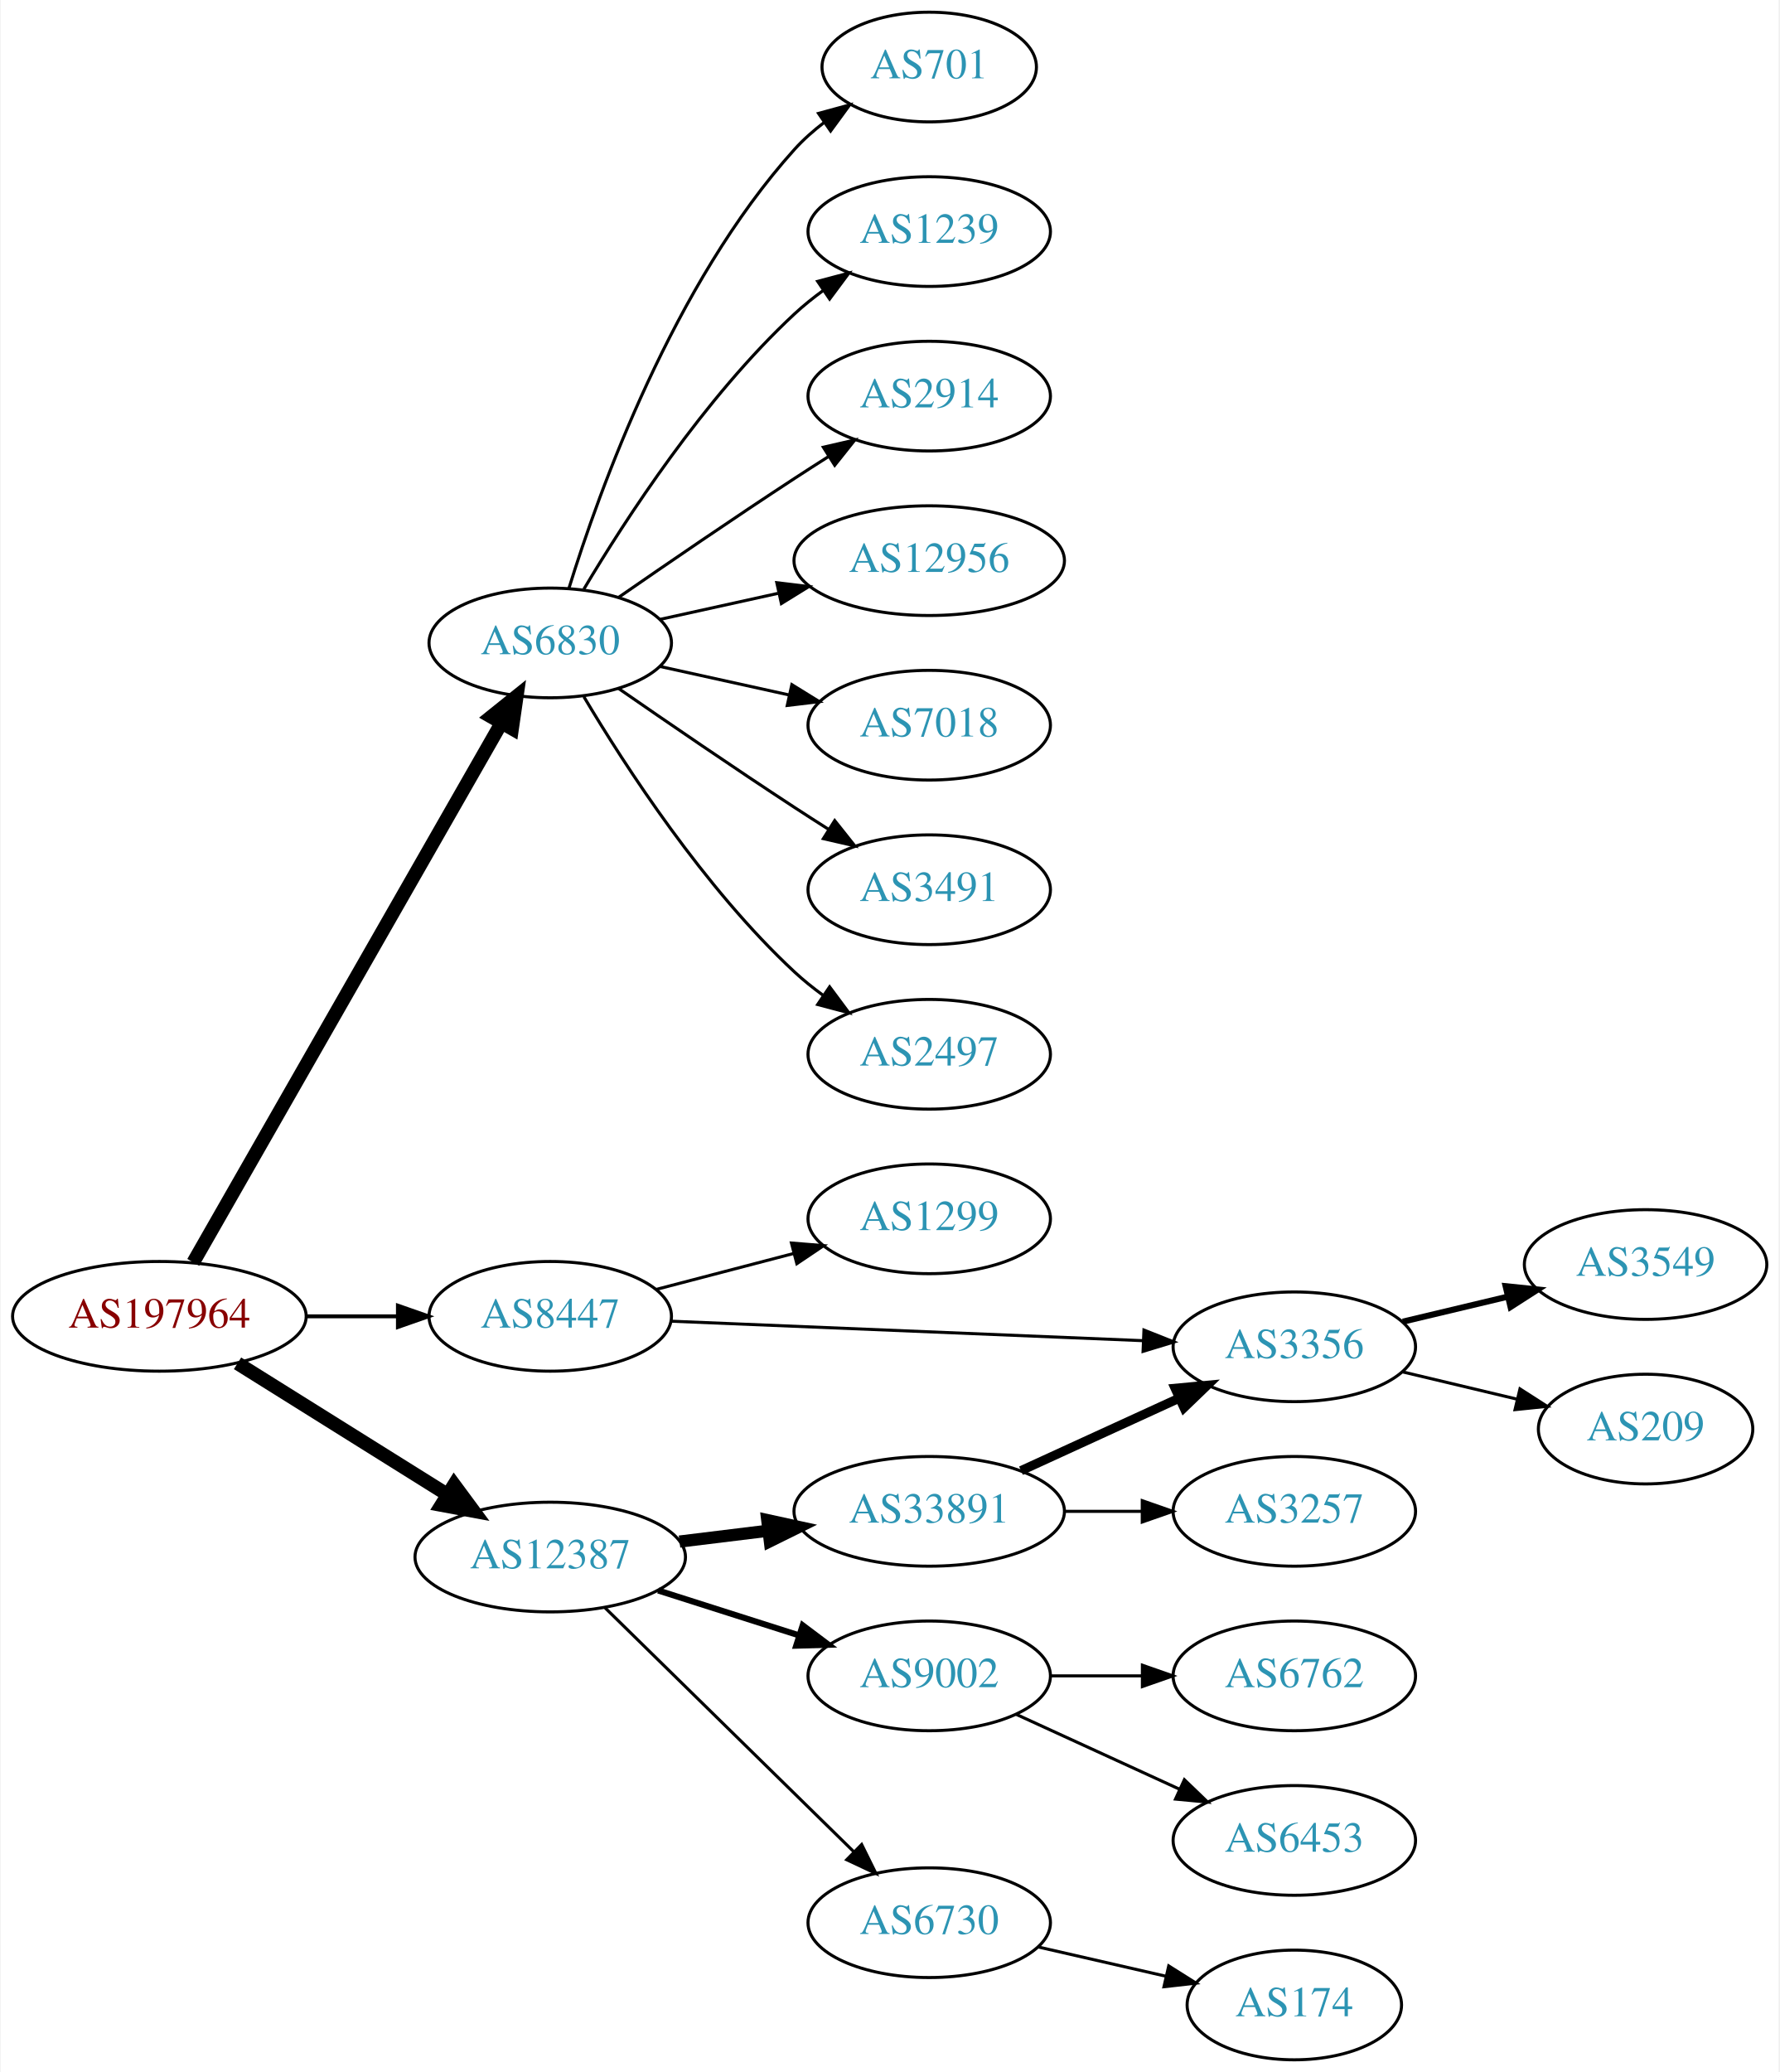
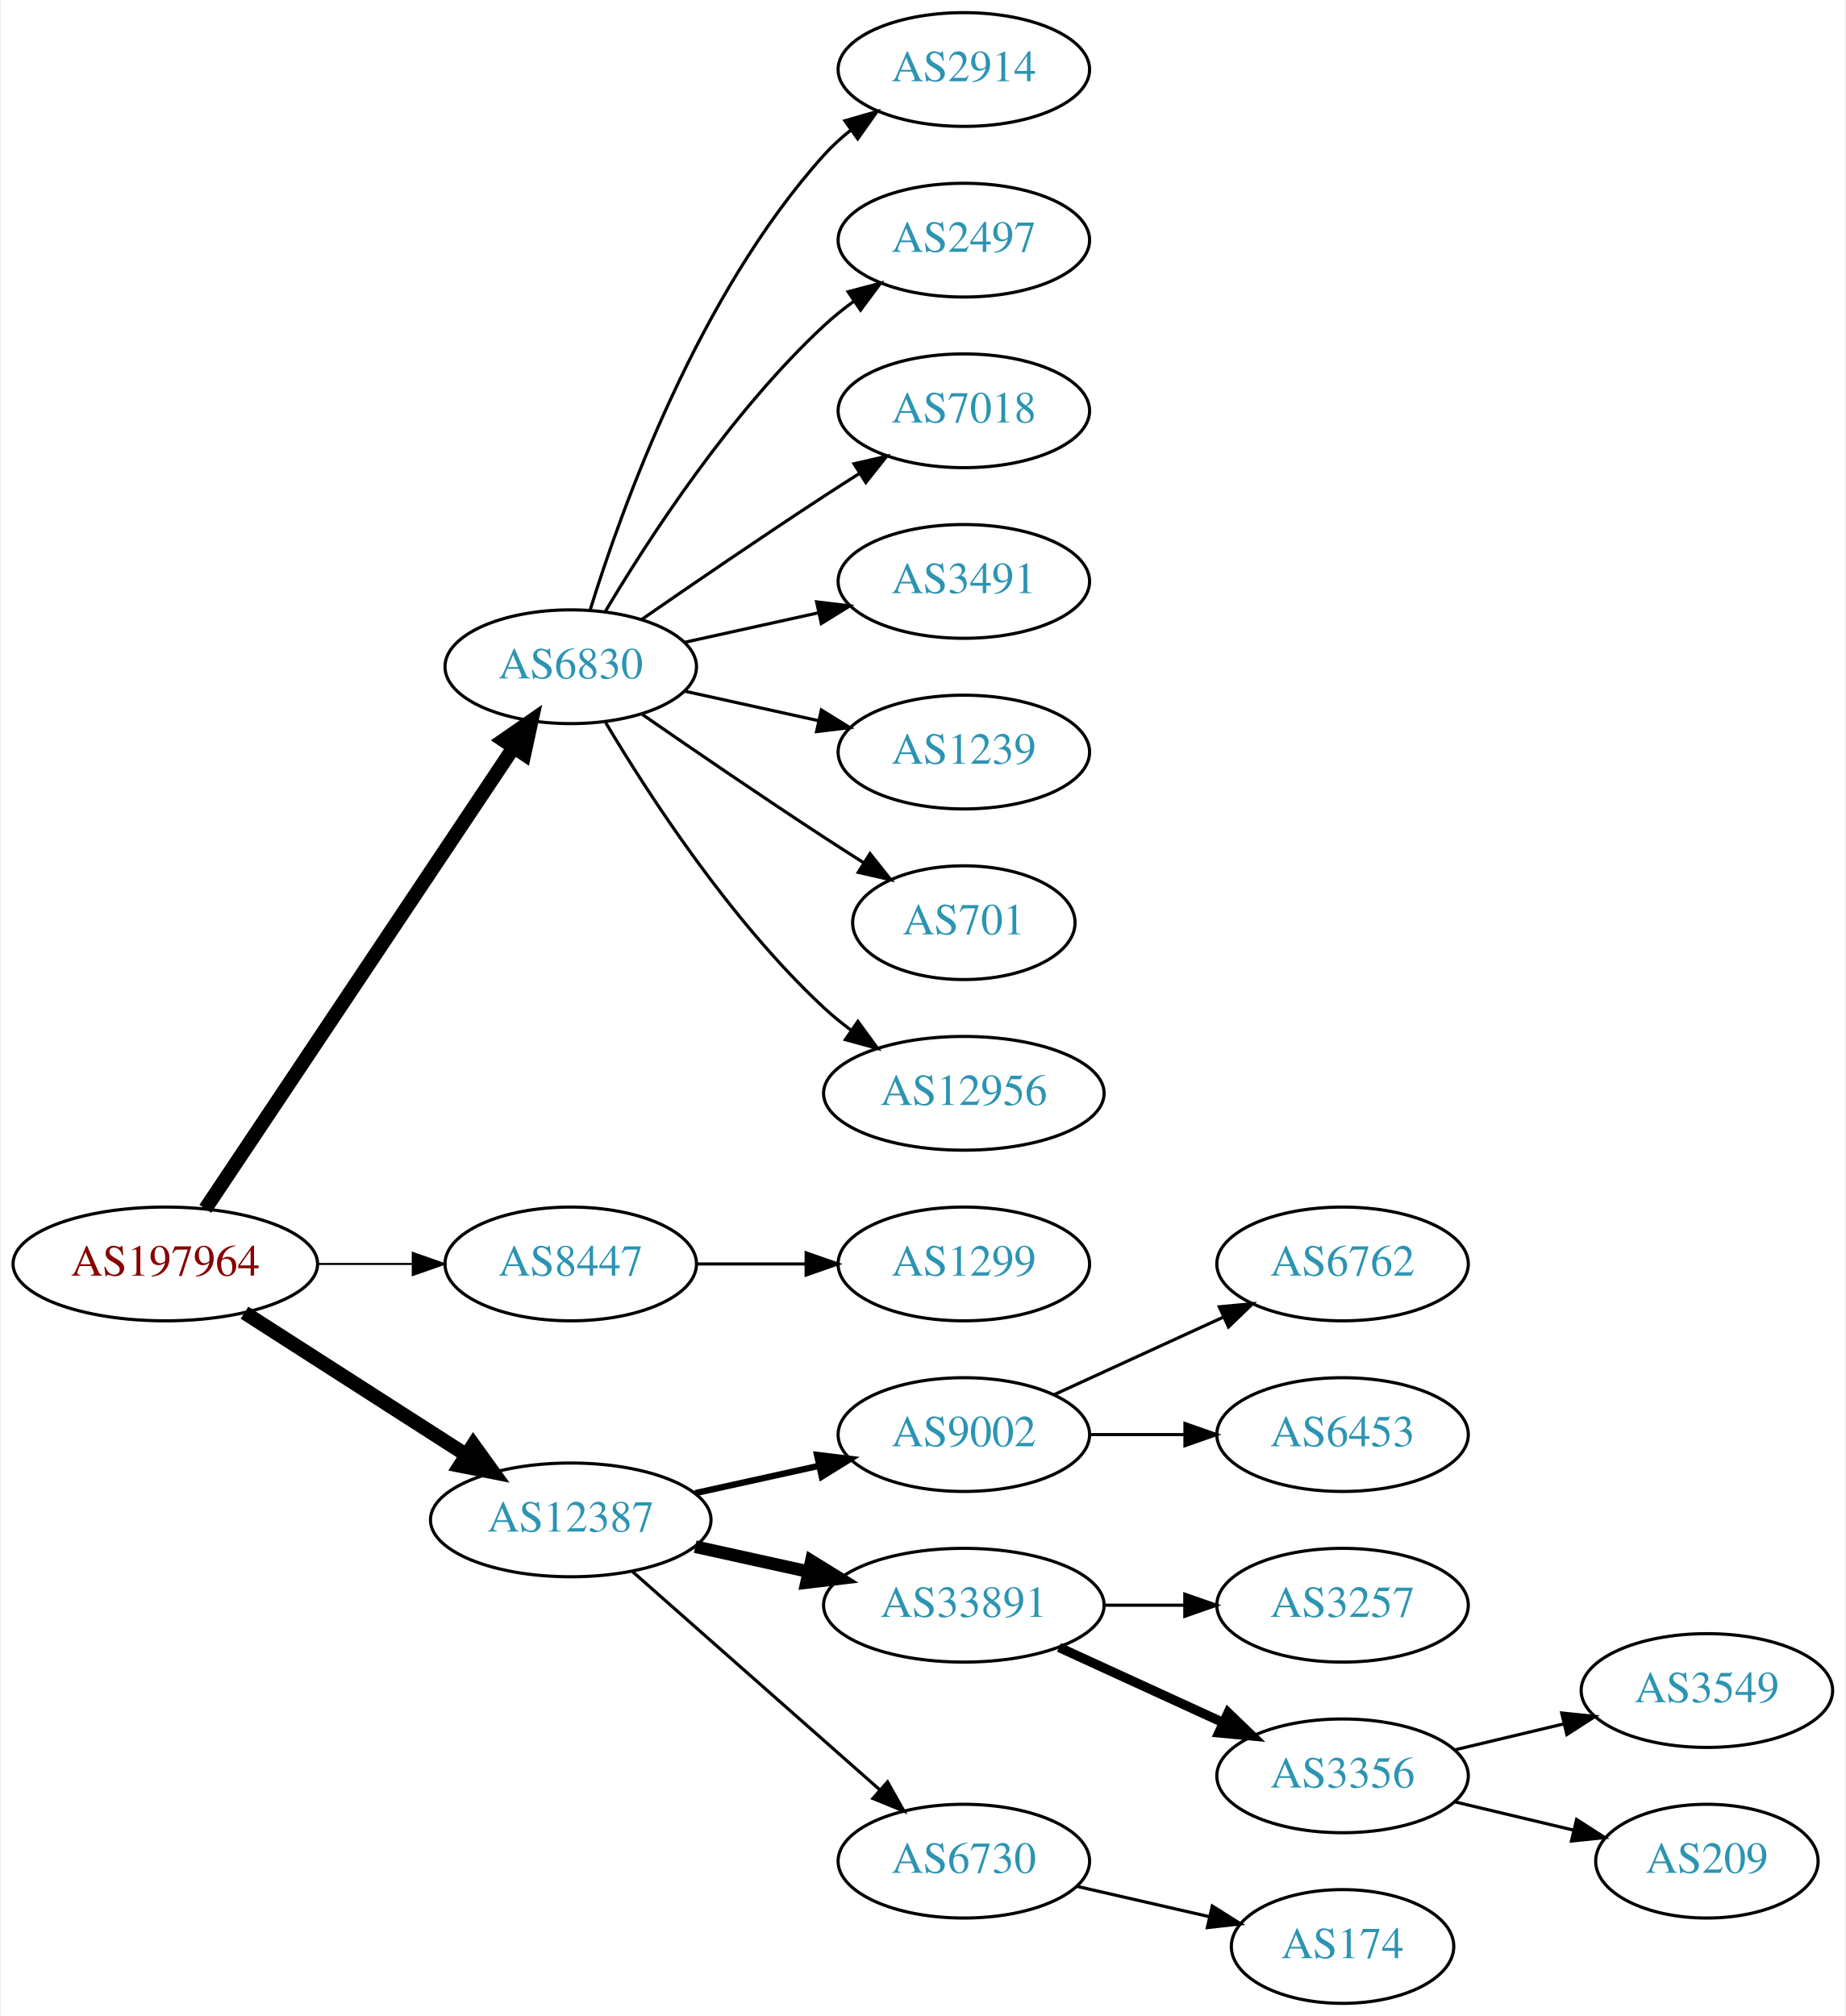
- <svg xmlns="http://www.w3.org/2000/svg" xmlns:xlink="http://www.w3.org/1999/xlink" width="584pt" height="680pt" viewBox="0.00 0.00 583.56 680.00">
-   <g id="graph0" class="graph" transform="scale(1 1) rotate(0) translate(4 676)">
-     <polygon fill="white" stroke="none" points="-4,4 -4,-676 579.562,-676 579.562,4 -4,4" />
+ <svg xmlns="http://www.w3.org/2000/svg" xmlns:xlink="http://www.w3.org/1999/xlink" width="584pt" height="638pt" viewBox="0.00 0.00 583.56 638.00">
+   <g id="graph0" class="graph" transform="scale(1 1) rotate(0) translate(4 634)">
+     <polygon fill="white" stroke="none" points="-4,4 -4,-634 579.562,-634 579.562,4 -4,4" />
    <g id="node1" class="node">
      <g id="a_node1">
        <a xlink:href="/asn/197964" xlink:title="AS197964 ~ Julius Blum GmbH [AT]">
-           <ellipse fill="#ffffff" stroke="black" cx="48.096" cy="-244" rx="48.192" ry="18" />
-           <text text-anchor="middle" x="48.096" y="-240.3" font-family="Times,serif" font-size="14.00" fill="#880000">AS197964</text>
+           <ellipse fill="#ffffff" stroke="black" cx="48.096" cy="-234" rx="48.192" ry="18" />
+           <text text-anchor="middle" x="48.096" y="-230.3" font-family="Times,serif" font-size="14.00" fill="#880000">AS197964</text>
        </a>
      </g>
    </g>
    <g id="node2" class="node">
      <g id="a_node2">
        <a xlink:href="/asn/6830" xlink:title="AS6830 ~ LGI-UPC [AT]">
-           <ellipse fill="#ffffff" stroke="black" cx="176.388" cy="-465" rx="39.794" ry="18" />
-           <text text-anchor="middle" x="176.388" y="-461.3" font-family="Times,serif" font-size="14.00" fill="#2c94b3">AS6830</text>
+           <ellipse fill="#ffffff" stroke="black" cx="176.388" cy="-423" rx="39.794" ry="18" />
+           <text text-anchor="middle" x="176.388" y="-419.3" font-family="Times,serif" font-size="14.00" fill="#2c94b3">AS6830</text>
        </a>
      </g>
    </g>
    <g id="edge1" class="edge">
-       <path fill="none" stroke="black" stroke-width="4.5" d="M59.217,-261.712C81.395,-300.521 134.369,-393.22 160.413,-438.795" />
-       <polygon fill="black" stroke="black" stroke-width="4.5" points="157.013,-440.782 165.393,-447.511 163.85,-436.875 157.013,-440.782" />
+       <path fill="none" stroke="black" stroke-width="4.5" d="M60.751,-251.442C83.081,-284.859 131.992,-358.057 158.123,-397.163" />
+       <polygon fill="black" stroke="black" stroke-width="4.5" points="155.113,-399.746 163.943,-405.873 161.661,-395.371 155.113,-399.746" />
    </g>
    <g id="node3" class="node">
      <g id="a_node3">
        <a xlink:href="/asn/8447" xlink:title="AS8447 ~ A1 Telekom Austria AG [AT]">
-           <ellipse fill="#ffffff" stroke="black" cx="176.388" cy="-244" rx="39.794" ry="18" />
-           <text text-anchor="middle" x="176.388" y="-240.3" font-family="Times,serif" font-size="14.00" fill="#2c94b3">AS8447</text>
+           <ellipse fill="#ffffff" stroke="black" cx="176.388" cy="-234" rx="39.794" ry="18" />
+           <text text-anchor="middle" x="176.388" y="-230.3" font-family="Times,serif" font-size="14.00" fill="#2c94b3">AS8447</text>
        </a>
      </g>
    </g>
    <g id="edge2" class="edge">
-       <path fill="none" stroke="black" stroke-width="1.286" d="M96.481,-244C106.248,-244 116.551,-244 126.373,-244" />
-       <polygon fill="black" stroke="black" stroke-width="1.286" points="126.393,-247.5 136.393,-244 126.393,-240.5 126.393,-247.5" />
+       <path fill="none" stroke="black" stroke-width="0.643" d="M96.481,-234C106.248,-234 116.551,-234 126.373,-234" />
+       <polygon fill="black" stroke="black" stroke-width="0.643" points="126.393,-237.5 136.393,-234 126.393,-230.5 126.393,-237.5" />
    </g>
    <g id="node4" class="node">
      <g id="a_node4">
        <a xlink:href="/asn/12387" xlink:title="AS12387 ~ TON Total optical Networks AG [CH]">
-           <ellipse fill="#ffffff" stroke="black" cx="176.388" cy="-165" rx="44.393" ry="18" />
-           <text text-anchor="middle" x="176.388" y="-161.3" font-family="Times,serif" font-size="14.00" fill="#2c94b3">AS12387</text>
+           <ellipse fill="#ffffff" stroke="black" cx="176.388" cy="-153" rx="44.393" ry="18" />
+           <text text-anchor="middle" x="176.388" y="-149.3" font-family="Times,serif" font-size="14.00" fill="#2c94b3">AS12387</text>
        </a>
      </g>
    </g>
    <g id="edge3" class="edge">
-       <path fill="none" stroke="black" stroke-width="4.5" d="M73.746,-228.58C93.43,-216.267 121.185,-198.905 142.719,-185.435" />
-       <polygon fill="black" stroke="black" stroke-width="4.5" points="144.839,-188.754 151.229,-180.112 140.662,-182.077 144.839,-188.754" />
+       <path fill="none" stroke="black" stroke-width="4.5" d="M73.147,-218.574C93.024,-205.826 121.421,-187.613 143.246,-173.615" />
+       <polygon fill="black" stroke="black" stroke-width="4.5" points="145.561,-176.808 151.853,-168.095 141.31,-170.179 145.561,-176.808" />
    </g>
    <g id="node5" class="node">
      <g id="a_node5">
-         <a xlink:href="/asn/701" xlink:title="AS701 ~ UUNET [US]">
-           <ellipse fill="#ffffff" stroke="black" cx="300.78" cy="-654" rx="35.194" ry="18" />
-           <text text-anchor="middle" x="300.78" y="-650.3" font-family="Times,serif" font-size="14.00" fill="#2c94b3">AS701</text>
+         <a xlink:href="/asn/2914" xlink:title="AS2914 ~ NTT America, Inc. [US]">
+           <ellipse fill="#ffffff" stroke="black" cx="300.78" cy="-612" rx="39.794" ry="18" />
+           <text text-anchor="middle" x="300.78" y="-608.3" font-family="Times,serif" font-size="14.00" fill="#2c94b3">AS2914</text>
        </a>
      </g>
    </g>
    <g id="edge4" class="edge">
-       <path fill="none" stroke="black" d="M182.525,-482.94C192.428,-514.979 216.766,-582.812 256.584,-627 259.448,-630.178 262.772,-633.119 266.279,-635.8" />
-       <polygon fill="black" stroke="black" points="264.446,-638.786 274.668,-641.569 268.412,-633.018 264.446,-638.786" />
+       <path fill="none" stroke="black" d="M182.525,-440.94C192.428,-472.979 216.766,-540.812 256.584,-585 259.1,-587.792 261.971,-590.401 265.01,-592.812" />
+       <polygon fill="black" stroke="black" points="263.139,-595.776 273.318,-598.715 267.194,-590.07 263.139,-595.776" />
    </g>
    <g id="node6" class="node">
      <g id="a_node6">
-         <a xlink:href="/asn/1239" xlink:title="AS1239 ~ Sprint [US]">
-           <ellipse fill="#ffffff" stroke="black" cx="300.78" cy="-600" rx="39.794" ry="18" />
-           <text text-anchor="middle" x="300.78" y="-596.3" font-family="Times,serif" font-size="14.00" fill="#2c94b3">AS1239</text>
+         <a xlink:href="/asn/2497" xlink:title="AS2497 ~ Internet Initiative Japan Inc. [JP]">
+           <ellipse fill="#ffffff" stroke="black" cx="300.78" cy="-558" rx="39.794" ry="18" />
+           <text text-anchor="middle" x="300.78" y="-554.3" font-family="Times,serif" font-size="14.00" fill="#2c94b3">AS2497</text>
        </a>
      </g>
    </g>
    <g id="edge5" class="edge">
-       <path fill="none" stroke="black" d="M187.433,-482.671C201.004,-505.472 226.937,-545.472 256.584,-573 259.49,-575.699 262.703,-578.28 266.027,-580.703" />
-       <polygon fill="black" stroke="black" points="264.162,-583.667 274.405,-586.375 268.087,-577.87 264.162,-583.667" />
+       <path fill="none" stroke="black" d="M187.433,-440.671C201.004,-463.472 226.937,-503.472 256.584,-531 259.49,-533.699 262.703,-536.28 266.027,-538.703" />
+       <polygon fill="black" stroke="black" points="264.162,-541.667 274.405,-544.375 268.087,-535.87 264.162,-541.667" />
    </g>
    <g id="node7" class="node">
      <g id="a_node7">
-         <a xlink:href="/asn/2914" xlink:title="AS2914 ~ NTT America, Inc. [US]">
-           <ellipse fill="#ffffff" stroke="black" cx="300.78" cy="-546" rx="39.794" ry="18" />
-           <text text-anchor="middle" x="300.78" y="-542.3" font-family="Times,serif" font-size="14.00" fill="#2c94b3">AS2914</text>
+         <a xlink:href="/asn/7018" xlink:title="AS7018 ~ AT&amp;T Services, Inc. [US]">
+           <ellipse fill="#ffffff" stroke="black" cx="300.78" cy="-504" rx="39.794" ry="18" />
+           <text text-anchor="middle" x="300.78" y="-500.3" font-family="Times,serif" font-size="14.00" fill="#2c94b3">AS7018</text>
        </a>
      </g>
    </g>
    <g id="edge6" class="edge">
-       <path fill="none" stroke="black" d="M198.745,-479.901C214.596,-490.877 236.799,-506.079 256.584,-519 260.166,-521.339 263.936,-523.759 267.696,-526.144" />
-       <polygon fill="black" stroke="black" points="266.03,-529.231 276.357,-531.596 269.759,-523.307 266.03,-529.231" />
+       <path fill="none" stroke="black" d="M198.745,-437.901C214.596,-448.877 236.799,-464.079 256.584,-477 260.166,-479.339 263.936,-481.759 267.696,-484.144" />
+       <polygon fill="black" stroke="black" points="266.03,-487.231 276.357,-489.596 269.759,-481.307 266.03,-487.231" />
    </g>
    <g id="node8" class="node">
      <g id="a_node8">
-         <a xlink:href="/asn/12956" xlink:title="AS12956 ~ TELXIUS [ES]">
-           <ellipse fill="#ffffff" stroke="black" cx="300.78" cy="-492" rx="44.393" ry="18" />
-           <text text-anchor="middle" x="300.78" y="-488.3" font-family="Times,serif" font-size="14.00" fill="#2c94b3">AS12956</text>
+         <a xlink:href="/asn/3491" xlink:title="AS3491 ~ PCCW Global, Inc. [US]">
+           <ellipse fill="#ffffff" stroke="black" cx="300.78" cy="-450" rx="39.794" ry="18" />
+           <text text-anchor="middle" x="300.78" y="-446.3" font-family="Times,serif" font-size="14.00" fill="#2c94b3">AS3491</text>
        </a>
      </g>
    </g>
    <g id="edge7" class="edge">
-       <path fill="none" stroke="black" d="M212.46,-472.737C224.5,-475.393 238.2,-478.415 251.121,-481.266" />
-       <polygon fill="black" stroke="black" points="250.75,-484.768 261.269,-483.505 252.258,-477.932 250.75,-484.768" />
+       <path fill="none" stroke="black" d="M212.46,-430.737C225.647,-433.646 240.827,-436.995 254.793,-440.076" />
+       <polygon fill="black" stroke="black" points="254.183,-443.525 264.702,-442.262 255.691,-436.69 254.183,-443.525" />
    </g>
    <g id="node9" class="node">
      <g id="a_node9">
-         <a xlink:href="/asn/7018" xlink:title="AS7018 ~ AT&amp;T Services, Inc. [US]">
-           <ellipse fill="#ffffff" stroke="black" cx="300.78" cy="-438" rx="39.794" ry="18" />
-           <text text-anchor="middle" x="300.78" y="-434.3" font-family="Times,serif" font-size="14.00" fill="#2c94b3">AS7018</text>
+         <a xlink:href="/asn/1239" xlink:title="AS1239 ~ Sprint [US]">
+           <ellipse fill="#ffffff" stroke="black" cx="300.78" cy="-396" rx="39.794" ry="18" />
+           <text text-anchor="middle" x="300.78" y="-392.3" font-family="Times,serif" font-size="14.00" fill="#2c94b3">AS1239</text>
        </a>
      </g>
    </g>
    <g id="edge8" class="edge">
-       <path fill="none" stroke="black" d="M212.46,-457.263C225.647,-454.354 240.827,-451.005 254.793,-447.924" />
-       <polygon fill="black" stroke="black" points="255.691,-451.31 264.702,-445.738 254.183,-444.475 255.691,-451.31" />
+       <path fill="none" stroke="black" d="M212.46,-415.263C225.647,-412.354 240.827,-409.005 254.793,-405.924" />
+       <polygon fill="black" stroke="black" points="255.691,-409.31 264.702,-403.738 254.183,-402.475 255.691,-409.31" />
    </g>
    <g id="node10" class="node">
      <g id="a_node10">
-         <a xlink:href="/asn/3491" xlink:title="AS3491 ~ PCCW Global, Inc. [US]">
-           <ellipse fill="#ffffff" stroke="black" cx="300.78" cy="-384" rx="39.794" ry="18" />
-           <text text-anchor="middle" x="300.78" y="-380.3" font-family="Times,serif" font-size="14.00" fill="#2c94b3">AS3491</text>
+         <a xlink:href="/asn/701" xlink:title="AS701 ~ UUNET [US]">
+           <ellipse fill="#ffffff" stroke="black" cx="300.78" cy="-342" rx="35.194" ry="18" />
+           <text text-anchor="middle" x="300.78" y="-338.3" font-family="Times,serif" font-size="14.00" fill="#2c94b3">AS701</text>
        </a>
      </g>
    </g>
    <g id="edge9" class="edge">
-       <path fill="none" stroke="black" d="M198.745,-450.099C214.596,-439.123 236.799,-423.921 256.584,-411 260.166,-408.661 263.936,-406.241 267.696,-403.856" />
-       <polygon fill="black" stroke="black" points="269.759,-406.693 276.357,-398.404 266.03,-400.769 269.759,-406.693" />
+       <path fill="none" stroke="black" d="M198.745,-408.099C214.596,-397.123 236.799,-381.921 256.584,-369 260.628,-366.358 264.914,-363.615 269.153,-360.933" />
+       <polygon fill="black" stroke="black" points="271.09,-363.85 277.697,-355.568 267.367,-357.921 271.09,-363.85" />
    </g>
    <g id="node11" class="node">
      <g id="a_node11">
-         <a xlink:href="/asn/2497" xlink:title="AS2497 ~ Internet Initiative Japan Inc. [JP]">
-           <ellipse fill="#ffffff" stroke="black" cx="300.78" cy="-330" rx="39.794" ry="18" />
-           <text text-anchor="middle" x="300.78" y="-326.3" font-family="Times,serif" font-size="14.00" fill="#2c94b3">AS2497</text>
+         <a xlink:href="/asn/12956" xlink:title="AS12956 ~ TELXIUS [ES]">
+           <ellipse fill="#ffffff" stroke="black" cx="300.78" cy="-288" rx="44.393" ry="18" />
+           <text text-anchor="middle" x="300.78" y="-284.3" font-family="Times,serif" font-size="14.00" fill="#2c94b3">AS12956</text>
        </a>
      </g>
    </g>
    <g id="edge10" class="edge">
-       <path fill="none" stroke="black" d="M187.433,-447.329C201.004,-424.528 226.937,-384.528 256.584,-357 259.49,-354.301 262.703,-351.72 266.027,-349.297" />
-       <polygon fill="black" stroke="black" points="268.087,-352.13 274.405,-343.625 264.162,-346.333 268.087,-352.13" />
+       <path fill="none" stroke="black" d="M187.433,-405.329C201.004,-382.528 226.937,-342.528 256.584,-315 259.19,-312.58 262.044,-310.254 265.003,-308.052" />
+       <polygon fill="black" stroke="black" points="267.25,-310.754 273.502,-302.2 263.28,-304.988 267.25,-310.754" />
    </g>
    <g id="node12" class="node">
      <g id="a_node12">
        <a xlink:href="/asn/1299" xlink:title="AS1299 ~ Telia Carrier [EU]">
-           <ellipse fill="#ffffff" stroke="black" cx="300.78" cy="-276" rx="39.794" ry="18" />
-           <text text-anchor="middle" x="300.78" y="-272.3" font-family="Times,serif" font-size="14.00" fill="#2c94b3">AS1299</text>
+           <ellipse fill="#ffffff" stroke="black" cx="300.78" cy="-234" rx="39.794" ry="18" />
+           <text text-anchor="middle" x="300.78" y="-230.3" font-family="Times,serif" font-size="14.00" fill="#2c94b3">AS1299</text>
        </a>
      </g>
    </g>
    <g id="edge11" class="edge">
-       <path fill="none" stroke="black" d="M211.156,-252.829C225.068,-256.466 241.365,-260.727 256.164,-264.596" />
-       <polygon fill="black" stroke="black" points="255.562,-268.057 266.122,-267.2 257.332,-261.284 255.562,-268.057" />
+       <path fill="none" stroke="black" d="M216.113,-234C227.052,-234 239.102,-234 250.568,-234" />
+       <polygon fill="black" stroke="black" points="250.886,-237.5 260.886,-234 250.886,-230.5 250.886,-237.5" />
    </g>
    <g id="node13" class="node">
      <g id="a_node13">
-         <a xlink:href="/asn/3356" xlink:title="AS3356 ~ Level 3 Parent, LLC [US]">
-           <ellipse fill="#ffffff" stroke="black" cx="420.622" cy="-234" rx="39.794" ry="18" />
-           <text text-anchor="middle" x="420.622" y="-230.3" font-family="Times,serif" font-size="14.00" fill="#2c94b3">AS3356</text>
+         <a xlink:href="/asn/9002" xlink:title="AS9002 ~ RETN Limited [EU]">
+           <ellipse fill="#ffffff" stroke="black" cx="300.78" cy="-180" rx="39.794" ry="18" />
+           <text text-anchor="middle" x="300.78" y="-176.3" font-family="Times,serif" font-size="14.00" fill="#2c94b3">AS9002</text>
        </a>
      </g>
    </g>
    <g id="edge12" class="edge">
-       <path fill="none" stroke="black" d="M216.038,-242.404C258.047,-240.67 325.263,-237.895 370.868,-236.013" />
-       <polygon fill="black" stroke="black" points="371.262,-239.499 381.109,-235.59 370.973,-232.505 371.262,-239.499" />
-     </g>
-     <g id="node16" class="node">
-       <g id="a_node16">
-         <a xlink:href="/asn/9002" xlink:title="AS9002 ~ RETN Limited [EU]">
-           <ellipse fill="#ffffff" stroke="black" cx="300.78" cy="-126" rx="39.794" ry="18" />
-           <text text-anchor="middle" x="300.78" y="-122.3" font-family="Times,serif" font-size="14.00" fill="#2c94b3">AS9002</text>
-         </a>
-       </g>
-     </g>
-     <g id="edge15" class="edge">
-       <path fill="none" stroke="black" stroke-width="2" d="M211.806,-154.033C226.19,-149.449 243.033,-144.082 258.109,-139.278" />
-       <polygon fill="black" stroke="black" stroke-width="2" points="259.252,-142.587 267.718,-136.217 257.127,-135.918 259.252,-142.587" />
-     </g>
-     <g id="node17" class="node">
-       <g id="a_node17">
+       <path fill="none" stroke="black" stroke-width="2" d="M215.777,-161.469C228.168,-164.202 242.015,-167.257 254.836,-170.085" />
+       <polygon fill="black" stroke="black" stroke-width="2" points="254.331,-173.558 264.85,-172.295 255.839,-166.722 254.331,-173.558" />
+     </g>
+     <g id="node14" class="node">
+       <g id="a_node14">
        <a xlink:href="/asn/33891" xlink:title="AS33891 ~ CORE-BACKBONE GMBH GLOBAL NETWORK [DE]">
-           <ellipse fill="#ffffff" stroke="black" cx="300.78" cy="-180" rx="44.393" ry="18" />
-           <text text-anchor="middle" x="300.78" y="-176.3" font-family="Times,serif" font-size="14.00" fill="#2c94b3">AS33891</text>
-         </a>
-       </g>
-     </g>
-     <g id="edge16" class="edge">
-       <path fill="none" stroke="black" stroke-width="4" d="M218.824,-170.078C228.192,-171.226 238.251,-172.459 247.986,-173.652" />
-       <polygon fill="black" stroke="black" stroke-width="4" points="247.618,-177.133 257.97,-174.876 248.47,-170.185 247.618,-177.133" />
-     </g>
-     <g id="node18" class="node">
-       <g id="a_node18">
+           <ellipse fill="#ffffff" stroke="black" cx="300.78" cy="-126" rx="44.393" ry="18" />
+           <text text-anchor="middle" x="300.78" y="-122.3" font-family="Times,serif" font-size="14.00" fill="#2c94b3">AS33891</text>
+         </a>
+       </g>
+     </g>
+     <g id="edge13" class="edge">
+       <path fill="none" stroke="black" stroke-width="4" d="M215.777,-144.531C227.169,-142.018 239.792,-139.233 251.716,-136.603" />
+       <polygon fill="black" stroke="black" stroke-width="4" points="252.515,-140.011 261.526,-134.439 251.007,-133.175 252.515,-140.011" />
+     </g>
+     <g id="node15" class="node">
+       <g id="a_node15">
        <a xlink:href="/asn/6730" xlink:title="AS6730 ~ Sunrise Communications AG [CH]">
          <ellipse fill="#ffffff" stroke="black" cx="300.78" cy="-45" rx="39.794" ry="18" />
          <text text-anchor="middle" x="300.78" y="-41.3" font-family="Times,serif" font-size="14.00" fill="#2c94b3">AS6730</text>
        </a>
      </g>
    </g>
+     <g id="edge14" class="edge">
+       <path fill="none" stroke="black" d="M195.976,-136.597C216.794,-118.228 250.67,-88.335 274.029,-67.722" />
+       <polygon fill="black" stroke="black" points="276.632,-70.093 281.815,-60.852 272.001,-64.844 276.632,-70.093" />
+     </g>
+     <g id="node16" class="node">
+       <g id="a_node16">
+         <a xlink:href="/asn/6762" xlink:title="AS6762 ~ TELECOM ITALIA SPARKLE S.p.A. [IT]">
+           <ellipse fill="#ffffff" stroke="black" cx="420.622" cy="-234" rx="39.794" ry="18" />
+           <text text-anchor="middle" x="420.622" y="-230.3" font-family="Times,serif" font-size="14.00" fill="#2c94b3">AS6762</text>
+         </a>
+       </g>
+     </g>
+     <g id="edge15" class="edge">
+       <path fill="none" stroke="black" d="M329.409,-192.661C345.366,-199.973 365.636,-209.261 382.919,-217.181" />
+       <polygon fill="black" stroke="black" points="381.617,-220.435 392.167,-221.419 384.534,-214.071 381.617,-220.435" />
+     </g>
+     <g id="node17" class="node">
+       <g id="a_node17">
+         <a xlink:href="/asn/6453" xlink:title="AS6453 ~ TATA COMMUNICATIONS (AMERICA) INC [US]">
+           <ellipse fill="#ffffff" stroke="black" cx="420.622" cy="-180" rx="39.794" ry="18" />
+           <text text-anchor="middle" x="420.622" y="-176.3" font-family="Times,serif" font-size="14.00" fill="#2c94b3">AS6453</text>
+         </a>
+       </g>
+     </g>
+     <g id="edge16" class="edge">
+       <path fill="none" stroke="black" d="M340.692,-180C350.246,-180 360.595,-180 370.558,-180" />
+       <polygon fill="black" stroke="black" points="370.751,-183.5 380.75,-180 370.75,-176.5 370.751,-183.5" />
+     </g>
+     <g id="node18" class="node">
+       <g id="a_node18">
+         <a xlink:href="/asn/3257" xlink:title="AS3257 ~ GTT [DE]">
+           <ellipse fill="#ffffff" stroke="black" cx="420.622" cy="-126" rx="39.794" ry="18" />
+           <text text-anchor="middle" x="420.622" y="-122.3" font-family="Times,serif" font-size="14.00" fill="#2c94b3">AS3257</text>
+         </a>
+       </g>
+     </g>
    <g id="edge17" class="edge">
-       <path fill="none" stroke="black" d="M194.406,-148.315C215.624,-127.511 252.015,-91.831 275.986,-68.329" />
-       <polygon fill="black" stroke="black" points="278.607,-70.66 283.297,-61.16 273.706,-65.662 278.607,-70.66" />
-     </g>
-     <g id="node14" class="node">
-       <g id="a_node14">
-         <a xlink:href="/asn/3549" xlink:title="AS3549 ~ Level 3 Parent, LLC [US]">
-           <ellipse fill="#ffffff" stroke="black" cx="535.915" cy="-261" rx="39.794" ry="18" />
-           <text text-anchor="middle" x="535.915" y="-257.3" font-family="Times,serif" font-size="14.00" fill="#2c94b3">AS3549</text>
-         </a>
-       </g>
-     </g>
-     <g id="edge13" class="edge">
-       <path fill="none" stroke="black" stroke-width="2" d="M456.229,-242.248C467.101,-244.838 479.255,-247.735 490.698,-250.462" />
-       <polygon fill="black" stroke="black" stroke-width="2" points="489.981,-253.889 500.52,-252.803 491.604,-247.08 489.981,-253.889" />
-     </g>
-     <g id="node15" class="node">
-       <g id="a_node15">
-         <a xlink:href="/asn/209" xlink:title="AS209 ~ CenturyLink Communications, LLC [US]">
-           <ellipse fill="#ffffff" stroke="black" cx="535.915" cy="-207" rx="35.194" ry="18" />
-           <text text-anchor="middle" x="535.915" y="-203.3" font-family="Times,serif" font-size="14.00" fill="#2c94b3">AS209</text>
-         </a>
-       </g>
-     </g>
-     <g id="edge14" class="edge">
-       <path fill="none" stroke="black" d="M456.229,-225.752C468.024,-222.942 481.329,-219.771 493.596,-216.847" />
-       <polygon fill="black" stroke="black" points="494.685,-220.186 503.601,-214.463 493.062,-213.376 494.685,-220.186" />
+       <path fill="none" stroke="black" d="M344.991,-126C353.303,-126 362.066,-126 370.548,-126" />
+       <polygon fill="black" stroke="black" points="370.707,-129.5 380.707,-126 370.707,-122.5 370.707,-129.5" />
    </g>
    <g id="node19" class="node">
      <g id="a_node19">
-         <a xlink:href="/asn/6762" xlink:title="AS6762 ~ TELECOM ITALIA SPARKLE S.p.A. [IT]">
-           <ellipse fill="#ffffff" stroke="black" cx="420.622" cy="-126" rx="39.794" ry="18" />
-           <text text-anchor="middle" x="420.622" y="-122.3" font-family="Times,serif" font-size="14.00" fill="#2c94b3">AS6762</text>
+         <a xlink:href="/asn/3356" xlink:title="AS3356 ~ Level 3 Parent, LLC [US]">
+           <ellipse fill="#ffffff" stroke="black" cx="420.622" cy="-72" rx="39.794" ry="18" />
+           <text text-anchor="middle" x="420.622" y="-68.3" font-family="Times,serif" font-size="14.00" fill="#2c94b3">AS3356</text>
        </a>
      </g>
    </g>
    <g id="edge18" class="edge">
-       <path fill="none" stroke="black" d="M340.692,-126C350.246,-126 360.595,-126 370.558,-126" />
-       <polygon fill="black" stroke="black" points="370.751,-129.5 380.75,-126 370.75,-122.5 370.751,-129.5" />
-     </g>
-     <g id="node20" class="node">
-       <g id="a_node20">
-         <a xlink:href="/asn/6453" xlink:title="AS6453 ~ TATA COMMUNICATIONS (AMERICA) INC [US]">
-           <ellipse fill="#ffffff" stroke="black" cx="420.622" cy="-72" rx="39.794" ry="18" />
-           <text text-anchor="middle" x="420.622" y="-68.3" font-family="Times,serif" font-size="14.00" fill="#2c94b3">AS6453</text>
-         </a>
-       </g>
-     </g>
-     <g id="edge19" class="edge">
-       <path fill="none" stroke="black" d="M329.409,-113.339C345.366,-106.027 365.636,-96.739 382.919,-88.819" />
-       <polygon fill="black" stroke="black" points="384.534,-91.929 392.167,-84.581 381.617,-85.565 384.534,-91.929" />
-     </g>
-     <g id="edge20" class="edge">
-       <path fill="none" stroke="black" stroke-width="3" d="M330.909,-193.348C346.521,-200.502 365.918,-209.391 382.59,-217.03" />
-       <polygon fill="black" stroke="black" stroke-width="3" points="381.493,-220.378 392.042,-221.362 384.409,-214.014 381.493,-220.378" />
-     </g>
-     <g id="node21" class="node">
-       <g id="a_node21">
-         <a xlink:href="/asn/3257" xlink:title="AS3257 ~ GTT [DE]">
-           <ellipse fill="#ffffff" stroke="black" cx="420.622" cy="-180" rx="39.794" ry="18" />
-           <text text-anchor="middle" x="420.622" y="-176.3" font-family="Times,serif" font-size="14.00" fill="#2c94b3">AS3257</text>
-         </a>
-       </g>
-     </g>
-     <g id="edge21" class="edge">
-       <path fill="none" stroke="black" d="M344.991,-180C353.303,-180 362.066,-180 370.548,-180" />
-       <polygon fill="black" stroke="black" points="370.707,-183.5 380.707,-180 370.707,-176.5 370.707,-183.5" />
+       <path fill="none" stroke="black" stroke-width="3" d="M330.909,-112.652C346.521,-105.498 365.918,-96.609 382.59,-88.969" />
+       <polygon fill="black" stroke="black" stroke-width="3" points="384.409,-91.986 392.042,-84.638 381.493,-85.622 384.409,-91.986" />
    </g>
    <g id="node22" class="node">
      <g id="a_node22">
        <a xlink:href="/asn/174" xlink:title="AS174 ~ Cogent Communications [US]">
          <ellipse fill="#ffffff" stroke="black" cx="420.622" cy="-18" rx="35.194" ry="18" />
          <text text-anchor="middle" x="420.622" y="-14.3" font-family="Times,serif" font-size="14.00" fill="#2c94b3">AS174</text>
        </a>
      </g>
    </g>
-     <g id="edge22" class="edge">
+     <g id="edge21" class="edge">
      <path fill="none" stroke="black" d="M336.499,-37.045C349.592,-34.045 364.614,-30.604 378.255,-27.478" />
      <polygon fill="black" stroke="black" points="379.396,-30.807 388.362,-25.162 377.833,-23.984 379.396,-30.807" />
    </g>
+     <g id="node20" class="node">
+       <g id="a_node20">
+         <a xlink:href="/asn/3549" xlink:title="AS3549 ~ Level 3 Parent, LLC [US]">
+           <ellipse fill="#ffffff" stroke="black" cx="535.915" cy="-99" rx="39.794" ry="18" />
+           <text text-anchor="middle" x="535.915" y="-95.3" font-family="Times,serif" font-size="14.00" fill="#2c94b3">AS3549</text>
+         </a>
+       </g>
+     </g>
+     <g id="edge19" class="edge">
+       <path fill="none" stroke="black" d="M456.229,-80.248C467.101,-82.838 479.255,-85.735 490.698,-88.462" />
+       <polygon fill="black" stroke="black" points="489.981,-91.889 500.52,-90.803 491.604,-85.08 489.981,-91.889" />
+     </g>
+     <g id="node21" class="node">
+       <g id="a_node21">
+         <a xlink:href="/asn/209" xlink:title="AS209 ~ CenturyLink Communications, LLC [US]">
+           <ellipse fill="#ffffff" stroke="black" cx="535.915" cy="-45" rx="35.194" ry="18" />
+           <text text-anchor="middle" x="535.915" y="-41.3" font-family="Times,serif" font-size="14.00" fill="#2c94b3">AS209</text>
+         </a>
+       </g>
+     </g>
+     <g id="edge20" class="edge">
+       <path fill="none" stroke="black" d="M456.229,-63.752C468.024,-60.941 481.329,-57.771 493.596,-54.847" />
+       <polygon fill="black" stroke="black" points="494.685,-58.186 503.601,-52.463 493.062,-51.377 494.685,-58.186" />
+     </g>
  </g>
</svg>
